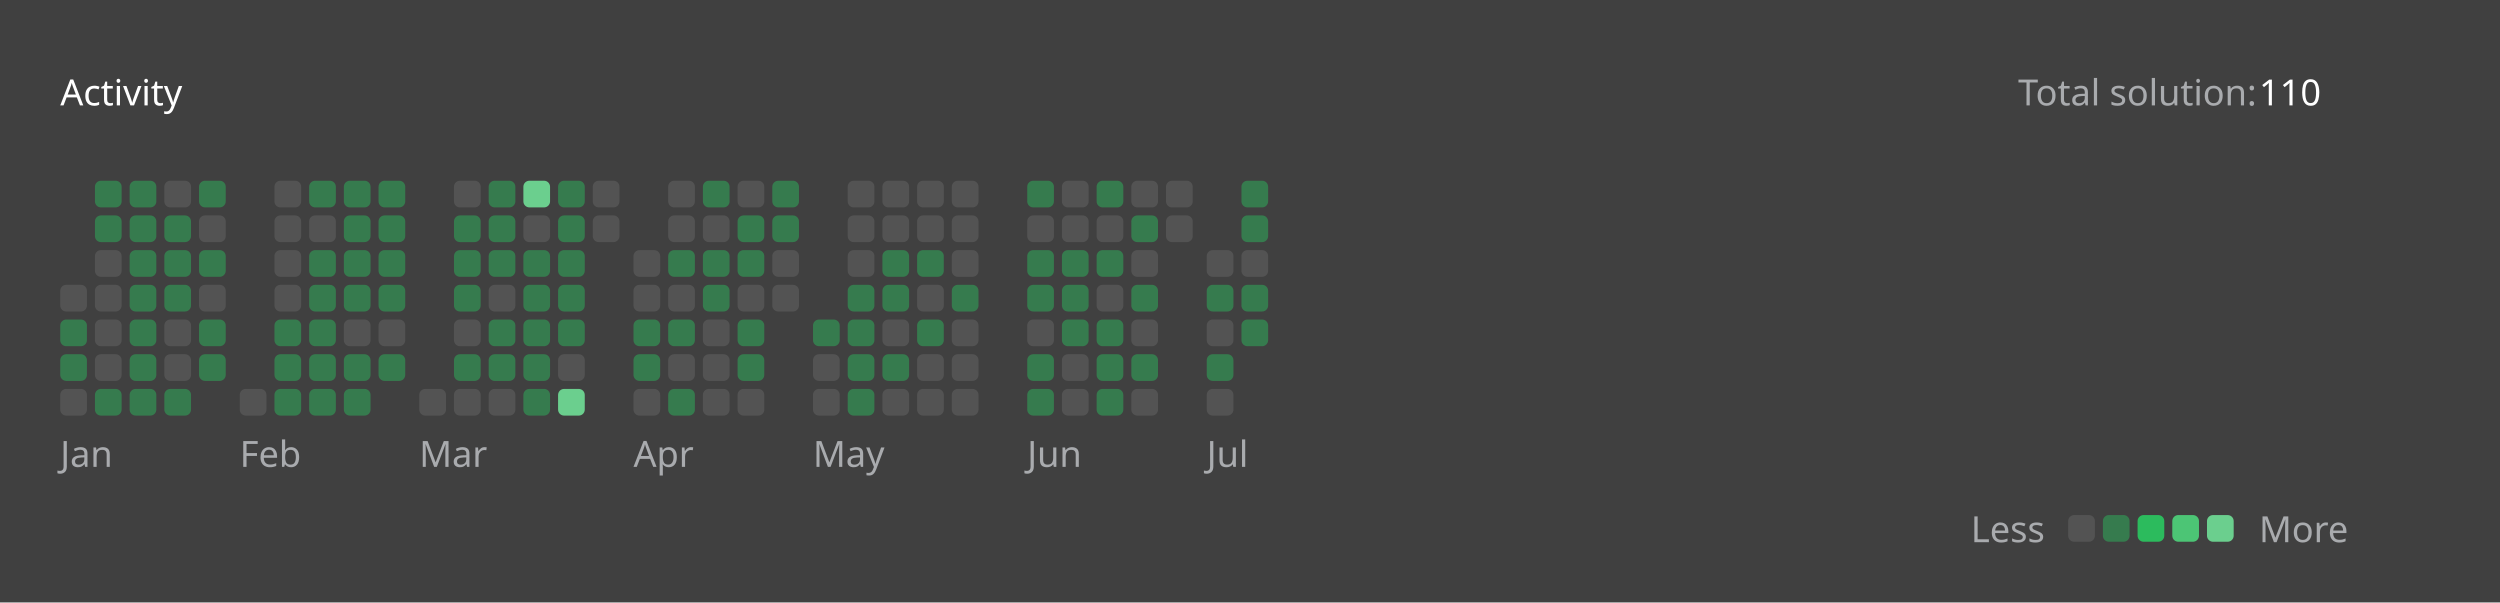
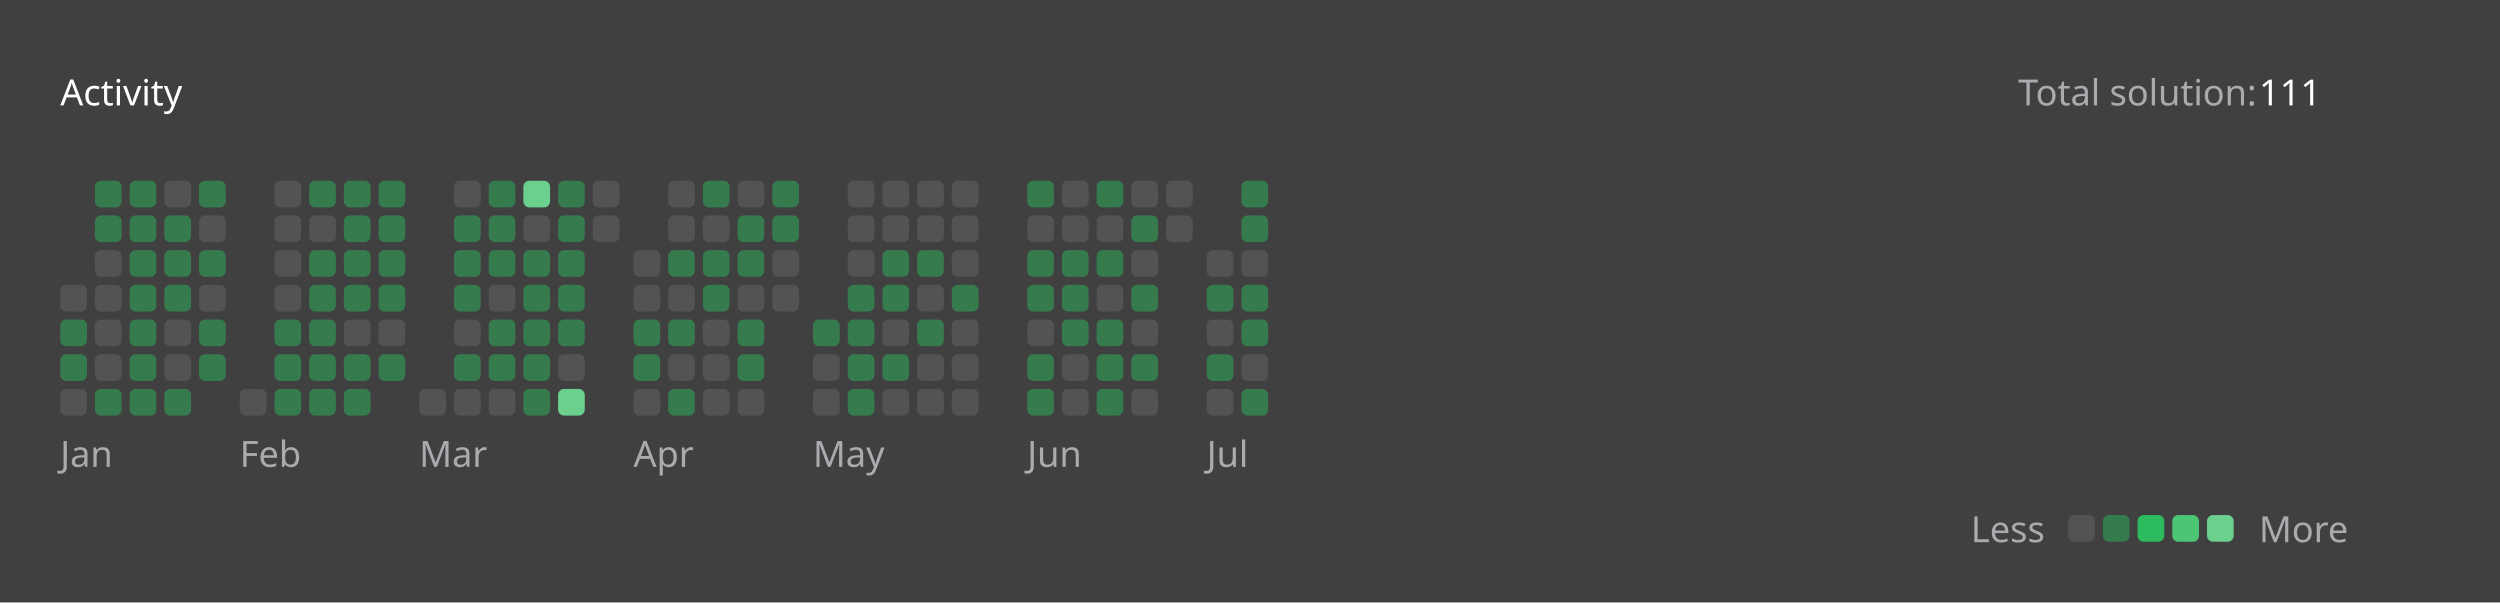
<svg xmlns="http://www.w3.org/2000/svg" version="1.1" height="200" width="830" viewBox="0 0 830 200">
  <style>*{font-family: "Segoe UI", Tahoma, Geneva, Verdana, sans-serif;}</style>
  <style>.title{font-weight: 500;font-size: 1rem;}</style>
  <style>.rotate-90{transform: rotate(-90deg);transform-origin: center;transform-box: fill-box;}</style>
  <style>.state{font-size: .75rem;}</style>
  <style>.light{color: #ffffff;fill: #ffffff;}</style>
  <style>.light-gray{color: #eff2f699;fill: #eff2f699;}</style>
  <style>.dark-gray{color: #ebebf54d;fill: #ebebf54d;}</style>
  <style>.gray{color: #747474;fill: #747474;}</style>
  <style>.orange{color: #ffa116;fill: #ffa116;}</style>
  <style>.background{color: #404040;fill: #404040;}</style>
  <style>.level-1-block{fill: #ffffff1a;}</style>
  <style>.level-2-block{fill: #2cb55d80;}</style>
  <style>.level-3-block{fill: #2cbb5dff;}</style>
  <style>.level-4-block{fill: #4cc575ff;}</style>
  <style>.level-5-block{fill: #6bcf8eff;}</style>
  <rect fill="#404040" x="0" y="0" width="830" height="200" rx="0.5rem" />
  <g text-anchor="start" text-decoration="1" class="title">
    <text x="20" y="35">
      <tspan class="light">Activity</tspan>
      <tspan class="orange" />
    </text>
  </g>
  <g class="state">
    <text x="670" y="35" class="light-gray"> Total solution: </text>
-     <text x="750" y="35" class="light"> 110 </text>
+     <text x="750" y="35" class="light"> 111 </text>
    <text x="678.88" y="180" class="light-gray" text-anchor="end">Less</text>
    <rect x="686.64" y="171" width="8.86" height="8.86" rx="2" ry="2" class="level-1-block" />
    <rect x="698.16" y="171" width="8.86" height="8.86" rx="2" ry="2" class="level-2-block" />
    <rect x="709.68" y="171" width="8.86" height="8.86" rx="2" ry="2" class="level-3-block" />
    <rect x="721.2" y="171" width="8.86" height="8.86" rx="2" ry="2" class="level-4-block" />
    <rect x="732.72" y="171" width="8.86" height="8.86" rx="2" ry="2" class="level-5-block" />
    <text x="750" y="180" class="light-gray">More</text>
  </g>
  <g x="20" y="60">
    <g x="20" y="60">
      <g x="20.0" y="60">
        <rect x="20.0" y="94.56" width="8.86" height="8.86" rx="2" ry="2" class="level-1-block" />
        <rect x="20.0" y="106.08" width="8.86" height="8.86" rx="2" ry="2" class="level-2-block" />
        <rect x="20.0" y="117.6" width="8.86" height="8.86" rx="2" ry="2" class="level-2-block" />
        <rect x="20.0" y="129.12" width="8.86" height="8.86" rx="2" ry="2" class="level-1-block" />
      </g>
      <g x="31.52" y="60">
        <rect x="31.52" y="60.0" width="8.86" height="8.86" rx="2" ry="2" class="level-2-block" />
        <rect x="31.52" y="71.52" width="8.86" height="8.86" rx="2" ry="2" class="level-2-block" />
        <rect x="31.52" y="83.04" width="8.86" height="8.86" rx="2" ry="2" class="level-1-block" />
        <rect x="31.52" y="94.56" width="8.86" height="8.86" rx="2" ry="2" class="level-1-block" />
        <rect x="31.52" y="106.08" width="8.86" height="8.86" rx="2" ry="2" class="level-1-block" />
        <rect x="31.52" y="117.6" width="8.86" height="8.86" rx="2" ry="2" class="level-1-block" />
        <rect x="31.52" y="129.12" width="8.86" height="8.86" rx="2" ry="2" class="level-2-block" />
      </g>
      <g x="43.04" y="60">
        <rect x="43.04" y="60.0" width="8.86" height="8.86" rx="2" ry="2" class="level-2-block" />
        <rect x="43.04" y="71.52" width="8.86" height="8.86" rx="2" ry="2" class="level-2-block" />
        <rect x="43.04" y="83.04" width="8.86" height="8.86" rx="2" ry="2" class="level-2-block" />
        <rect x="43.04" y="94.56" width="8.86" height="8.86" rx="2" ry="2" class="level-2-block" />
        <rect x="43.04" y="106.08" width="8.86" height="8.86" rx="2" ry="2" class="level-2-block" />
        <rect x="43.04" y="117.6" width="8.86" height="8.86" rx="2" ry="2" class="level-2-block" />
        <rect x="43.04" y="129.12" width="8.86" height="8.86" rx="2" ry="2" class="level-2-block" />
      </g>
      <g x="54.56" y="60">
        <rect x="54.56" y="60.0" width="8.86" height="8.86" rx="2" ry="2" class="level-1-block" />
        <rect x="54.56" y="71.52" width="8.86" height="8.86" rx="2" ry="2" class="level-2-block" />
        <rect x="54.56" y="83.04" width="8.86" height="8.86" rx="2" ry="2" class="level-2-block" />
        <rect x="54.56" y="94.56" width="8.86" height="8.86" rx="2" ry="2" class="level-2-block" />
        <rect x="54.56" y="106.08" width="8.86" height="8.86" rx="2" ry="2" class="level-1-block" />
        <rect x="54.56" y="117.6" width="8.86" height="8.86" rx="2" ry="2" class="level-1-block" />
        <rect x="54.56" y="129.12" width="8.86" height="8.86" rx="2" ry="2" class="level-2-block" />
      </g>
      <g x="66.08" y="60">
        <rect x="66.08" y="60.0" width="8.86" height="8.86" rx="2" ry="2" class="level-2-block" />
        <rect x="66.08" y="71.52" width="8.86" height="8.86" rx="2" ry="2" class="level-1-block" />
        <rect x="66.08" y="83.04" width="8.86" height="8.86" rx="2" ry="2" class="level-2-block" />
        <rect x="66.08" y="94.56" width="8.86" height="8.86" rx="2" ry="2" class="level-1-block" />
        <rect x="66.08" y="106.08" width="8.86" height="8.86" rx="2" ry="2" class="level-2-block" />
        <rect x="66.08" y="117.6" width="8.86" height="8.86" rx="2" ry="2" class="level-2-block" />
      </g>
      <text x="20.0" y="155" class="light-gray state">Jan</text>
    </g>
  </g>
  <g x="79.6" y="60">
    <g x="79.6" y="60">
      <g x="79.6" y="60">
        <rect x="79.6" y="129.12" width="8.86" height="8.86" rx="2" ry="2" class="level-1-block" />
      </g>
      <g x="91.12" y="60">
        <rect x="91.12" y="60.0" width="8.86" height="8.86" rx="2" ry="2" class="level-1-block" />
        <rect x="91.12" y="71.52" width="8.86" height="8.86" rx="2" ry="2" class="level-1-block" />
        <rect x="91.12" y="83.04" width="8.86" height="8.86" rx="2" ry="2" class="level-1-block" />
        <rect x="91.12" y="94.56" width="8.86" height="8.86" rx="2" ry="2" class="level-1-block" />
        <rect x="91.12" y="106.08" width="8.86" height="8.86" rx="2" ry="2" class="level-2-block" />
        <rect x="91.12" y="117.6" width="8.86" height="8.86" rx="2" ry="2" class="level-2-block" />
        <rect x="91.12" y="129.12" width="8.86" height="8.86" rx="2" ry="2" class="level-2-block" />
      </g>
      <g x="102.64" y="60">
        <rect x="102.64" y="60.0" width="8.86" height="8.86" rx="2" ry="2" class="level-2-block" />
        <rect x="102.64" y="71.52" width="8.86" height="8.86" rx="2" ry="2" class="level-1-block" />
        <rect x="102.64" y="83.04" width="8.86" height="8.86" rx="2" ry="2" class="level-2-block" />
        <rect x="102.64" y="94.56" width="8.86" height="8.86" rx="2" ry="2" class="level-2-block" />
        <rect x="102.64" y="106.08" width="8.86" height="8.86" rx="2" ry="2" class="level-2-block" />
        <rect x="102.64" y="117.6" width="8.86" height="8.86" rx="2" ry="2" class="level-2-block" />
        <rect x="102.64" y="129.12" width="8.86" height="8.86" rx="2" ry="2" class="level-2-block" />
      </g>
      <g x="114.16" y="60">
        <rect x="114.16" y="60.0" width="8.86" height="8.86" rx="2" ry="2" class="level-2-block" />
        <rect x="114.16" y="71.52" width="8.86" height="8.86" rx="2" ry="2" class="level-2-block" />
        <rect x="114.16" y="83.04" width="8.86" height="8.86" rx="2" ry="2" class="level-2-block" />
        <rect x="114.16" y="94.56" width="8.86" height="8.86" rx="2" ry="2" class="level-2-block" />
        <rect x="114.16" y="106.08" width="8.86" height="8.86" rx="2" ry="2" class="level-1-block" />
        <rect x="114.16" y="117.6" width="8.86" height="8.86" rx="2" ry="2" class="level-2-block" />
        <rect x="114.16" y="129.12" width="8.86" height="8.86" rx="2" ry="2" class="level-2-block" />
      </g>
      <g x="125.68" y="60">
        <rect x="125.68" y="60.0" width="8.86" height="8.86" rx="2" ry="2" class="level-2-block" />
        <rect x="125.68" y="71.52" width="8.86" height="8.86" rx="2" ry="2" class="level-2-block" />
        <rect x="125.68" y="83.04" width="8.86" height="8.86" rx="2" ry="2" class="level-2-block" />
        <rect x="125.68" y="94.56" width="8.86" height="8.86" rx="2" ry="2" class="level-2-block" />
        <rect x="125.68" y="106.08" width="8.86" height="8.86" rx="2" ry="2" class="level-1-block" />
        <rect x="125.68" y="117.6" width="8.86" height="8.86" rx="2" ry="2" class="level-2-block" />
      </g>
      <text x="79.6" y="155" class="light-gray state">Feb</text>
    </g>
  </g>
  <g x="139.2" y="60">
    <g x="139.2" y="60">
      <g x="139.2" y="60">
        <rect x="139.2" y="129.12" width="8.86" height="8.86" rx="2" ry="2" class="level-1-block" />
      </g>
      <g x="150.72" y="60">
        <rect x="150.72" y="60.0" width="8.86" height="8.86" rx="2" ry="2" class="level-1-block" />
        <rect x="150.72" y="71.52" width="8.86" height="8.86" rx="2" ry="2" class="level-2-block" />
        <rect x="150.72" y="83.04" width="8.86" height="8.86" rx="2" ry="2" class="level-2-block" />
        <rect x="150.72" y="94.56" width="8.86" height="8.86" rx="2" ry="2" class="level-2-block" />
        <rect x="150.72" y="106.08" width="8.86" height="8.86" rx="2" ry="2" class="level-1-block" />
        <rect x="150.72" y="117.6" width="8.86" height="8.86" rx="2" ry="2" class="level-2-block" />
        <rect x="150.72" y="129.12" width="8.86" height="8.86" rx="2" ry="2" class="level-1-block" />
      </g>
      <g x="162.24" y="60">
        <rect x="162.24" y="60.0" width="8.86" height="8.86" rx="2" ry="2" class="level-2-block" />
        <rect x="162.24" y="71.52" width="8.86" height="8.86" rx="2" ry="2" class="level-2-block" />
        <rect x="162.24" y="83.04" width="8.86" height="8.86" rx="2" ry="2" class="level-2-block" />
        <rect x="162.24" y="94.56" width="8.86" height="8.86" rx="2" ry="2" class="level-1-block" />
        <rect x="162.24" y="106.08" width="8.86" height="8.86" rx="2" ry="2" class="level-2-block" />
        <rect x="162.24" y="117.6" width="8.86" height="8.86" rx="2" ry="2" class="level-2-block" />
        <rect x="162.24" y="129.12" width="8.86" height="8.86" rx="2" ry="2" class="level-1-block" />
      </g>
      <g x="173.76" y="60">
        <rect x="173.76" y="60.0" width="8.86" height="8.86" rx="2" ry="2" class="level-5-block" />
        <rect x="173.76" y="71.52" width="8.86" height="8.86" rx="2" ry="2" class="level-1-block" />
        <rect x="173.76" y="83.04" width="8.86" height="8.86" rx="2" ry="2" class="level-2-block" />
        <rect x="173.76" y="94.56" width="8.86" height="8.86" rx="2" ry="2" class="level-2-block" />
        <rect x="173.76" y="106.08" width="8.86" height="8.86" rx="2" ry="2" class="level-2-block" />
        <rect x="173.76" y="117.6" width="8.86" height="8.86" rx="2" ry="2" class="level-2-block" />
        <rect x="173.76" y="129.12" width="8.86" height="8.86" rx="2" ry="2" class="level-2-block" />
      </g>
      <g x="185.28" y="60">
        <rect x="185.28" y="60.0" width="8.86" height="8.86" rx="2" ry="2" class="level-2-block" />
        <rect x="185.28" y="71.52" width="8.86" height="8.86" rx="2" ry="2" class="level-2-block" />
        <rect x="185.28" y="83.04" width="8.86" height="8.86" rx="2" ry="2" class="level-2-block" />
        <rect x="185.28" y="94.56" width="8.86" height="8.86" rx="2" ry="2" class="level-2-block" />
        <rect x="185.28" y="106.08" width="8.86" height="8.86" rx="2" ry="2" class="level-2-block" />
        <rect x="185.28" y="117.6" width="8.86" height="8.86" rx="2" ry="2" class="level-1-block" />
        <rect x="185.28" y="129.12" width="8.86" height="8.86" rx="2" ry="2" class="level-5-block" />
      </g>
      <g x="196.8" y="60">
        <rect x="196.8" y="60.0" width="8.86" height="8.86" rx="2" ry="2" class="level-1-block" />
        <rect x="196.8" y="71.52" width="8.86" height="8.86" rx="2" ry="2" class="level-1-block" />
      </g>
      <text x="139.2" y="155" class="light-gray state">Mar</text>
    </g>
  </g>
  <g x="210.32" y="60">
    <g x="210.32" y="60">
      <g x="210.32" y="60">
        <rect x="210.32" y="83.04" width="8.86" height="8.86" rx="2" ry="2" class="level-1-block" />
        <rect x="210.32" y="94.56" width="8.86" height="8.86" rx="2" ry="2" class="level-1-block" />
        <rect x="210.32" y="106.08" width="8.86" height="8.86" rx="2" ry="2" class="level-2-block" />
        <rect x="210.32" y="117.6" width="8.86" height="8.86" rx="2" ry="2" class="level-2-block" />
        <rect x="210.32" y="129.12" width="8.86" height="8.86" rx="2" ry="2" class="level-1-block" />
      </g>
      <g x="221.84" y="60">
        <rect x="221.84" y="60.0" width="8.86" height="8.86" rx="2" ry="2" class="level-1-block" />
        <rect x="221.84" y="71.52" width="8.86" height="8.86" rx="2" ry="2" class="level-1-block" />
        <rect x="221.84" y="83.04" width="8.86" height="8.86" rx="2" ry="2" class="level-2-block" />
        <rect x="221.84" y="94.56" width="8.86" height="8.86" rx="2" ry="2" class="level-1-block" />
        <rect x="221.84" y="106.08" width="8.86" height="8.86" rx="2" ry="2" class="level-2-block" />
        <rect x="221.84" y="117.6" width="8.86" height="8.86" rx="2" ry="2" class="level-1-block" />
        <rect x="221.84" y="129.12" width="8.86" height="8.86" rx="2" ry="2" class="level-2-block" />
      </g>
      <g x="233.36" y="60">
        <rect x="233.36" y="60.0" width="8.86" height="8.86" rx="2" ry="2" class="level-2-block" />
        <rect x="233.36" y="71.52" width="8.86" height="8.86" rx="2" ry="2" class="level-1-block" />
        <rect x="233.36" y="83.04" width="8.86" height="8.86" rx="2" ry="2" class="level-2-block" />
        <rect x="233.36" y="94.56" width="8.86" height="8.86" rx="2" ry="2" class="level-2-block" />
        <rect x="233.36" y="106.08" width="8.86" height="8.86" rx="2" ry="2" class="level-1-block" />
        <rect x="233.36" y="117.6" width="8.86" height="8.86" rx="2" ry="2" class="level-1-block" />
        <rect x="233.36" y="129.12" width="8.86" height="8.86" rx="2" ry="2" class="level-1-block" />
      </g>
      <g x="244.88" y="60">
        <rect x="244.88" y="60.0" width="8.86" height="8.86" rx="2" ry="2" class="level-1-block" />
        <rect x="244.88" y="71.52" width="8.86" height="8.86" rx="2" ry="2" class="level-2-block" />
        <rect x="244.88" y="83.04" width="8.86" height="8.86" rx="2" ry="2" class="level-2-block" />
        <rect x="244.88" y="94.56" width="8.86" height="8.86" rx="2" ry="2" class="level-1-block" />
        <rect x="244.88" y="106.08" width="8.86" height="8.86" rx="2" ry="2" class="level-2-block" />
        <rect x="244.88" y="117.6" width="8.86" height="8.86" rx="2" ry="2" class="level-2-block" />
        <rect x="244.88" y="129.12" width="8.86" height="8.86" rx="2" ry="2" class="level-1-block" />
      </g>
      <g x="256.4" y="60">
        <rect x="256.4" y="60.0" width="8.86" height="8.86" rx="2" ry="2" class="level-2-block" />
        <rect x="256.4" y="71.52" width="8.86" height="8.86" rx="2" ry="2" class="level-2-block" />
        <rect x="256.4" y="83.04" width="8.86" height="8.86" rx="2" ry="2" class="level-1-block" />
        <rect x="256.4" y="94.56" width="8.86" height="8.86" rx="2" ry="2" class="level-1-block" />
      </g>
      <text x="210.32" y="155" class="light-gray state">Apr</text>
    </g>
  </g>
  <g x="269.92" y="60">
    <g x="269.92" y="60">
      <g x="269.92" y="60">
        <rect x="269.92" y="106.08" width="8.86" height="8.86" rx="2" ry="2" class="level-2-block" />
        <rect x="269.92" y="117.6" width="8.86" height="8.86" rx="2" ry="2" class="level-1-block" />
        <rect x="269.92" y="129.12" width="8.86" height="8.86" rx="2" ry="2" class="level-1-block" />
      </g>
      <g x="281.44" y="60">
        <rect x="281.44" y="60.0" width="8.86" height="8.86" rx="2" ry="2" class="level-1-block" />
        <rect x="281.44" y="71.52" width="8.86" height="8.86" rx="2" ry="2" class="level-1-block" />
        <rect x="281.44" y="83.04" width="8.86" height="8.86" rx="2" ry="2" class="level-1-block" />
        <rect x="281.44" y="94.56" width="8.86" height="8.86" rx="2" ry="2" class="level-2-block" />
        <rect x="281.44" y="106.08" width="8.86" height="8.86" rx="2" ry="2" class="level-2-block" />
        <rect x="281.44" y="117.6" width="8.86" height="8.86" rx="2" ry="2" class="level-2-block" />
        <rect x="281.44" y="129.12" width="8.86" height="8.86" rx="2" ry="2" class="level-2-block" />
      </g>
      <g x="292.96" y="60">
        <rect x="292.96" y="60.0" width="8.86" height="8.86" rx="2" ry="2" class="level-1-block" />
        <rect x="292.96" y="71.52" width="8.86" height="8.86" rx="2" ry="2" class="level-1-block" />
        <rect x="292.96" y="83.04" width="8.86" height="8.86" rx="2" ry="2" class="level-2-block" />
        <rect x="292.96" y="94.56" width="8.86" height="8.86" rx="2" ry="2" class="level-2-block" />
        <rect x="292.96" y="106.08" width="8.86" height="8.86" rx="2" ry="2" class="level-1-block" />
        <rect x="292.96" y="117.6" width="8.86" height="8.86" rx="2" ry="2" class="level-2-block" />
        <rect x="292.96" y="129.12" width="8.86" height="8.86" rx="2" ry="2" class="level-1-block" />
      </g>
      <g x="304.48" y="60">
        <rect x="304.48" y="60.0" width="8.86" height="8.86" rx="2" ry="2" class="level-1-block" />
        <rect x="304.48" y="71.52" width="8.86" height="8.86" rx="2" ry="2" class="level-1-block" />
        <rect x="304.48" y="83.04" width="8.86" height="8.86" rx="2" ry="2" class="level-2-block" />
        <rect x="304.48" y="94.56" width="8.86" height="8.86" rx="2" ry="2" class="level-1-block" />
        <rect x="304.48" y="106.08" width="8.86" height="8.86" rx="2" ry="2" class="level-2-block" />
        <rect x="304.48" y="117.6" width="8.86" height="8.86" rx="2" ry="2" class="level-1-block" />
        <rect x="304.48" y="129.12" width="8.86" height="8.86" rx="2" ry="2" class="level-1-block" />
      </g>
      <g x="316" y="60">
        <rect x="316" y="60.0" width="8.86" height="8.86" rx="2" ry="2" class="level-1-block" />
        <rect x="316" y="71.52" width="8.86" height="8.86" rx="2" ry="2" class="level-1-block" />
        <rect x="316" y="83.04" width="8.86" height="8.86" rx="2" ry="2" class="level-1-block" />
        <rect x="316" y="94.56" width="8.86" height="8.86" rx="2" ry="2" class="level-2-block" />
        <rect x="316" y="106.08" width="8.86" height="8.86" rx="2" ry="2" class="level-1-block" />
        <rect x="316" y="117.6" width="8.86" height="8.86" rx="2" ry="2" class="level-1-block" />
        <rect x="316" y="129.12" width="8.86" height="8.86" rx="2" ry="2" class="level-1-block" />
      </g>
      <text x="269.92" y="155" class="light-gray state">May</text>
    </g>
  </g>
  <g x="341.04" y="60">
    <g x="341.04" y="60">
      <g x="341.04" y="60">
        <rect x="341.04" y="60.0" width="8.86" height="8.86" rx="2" ry="2" class="level-2-block" />
        <rect x="341.04" y="71.52" width="8.86" height="8.86" rx="2" ry="2" class="level-1-block" />
        <rect x="341.04" y="83.04" width="8.86" height="8.86" rx="2" ry="2" class="level-2-block" />
        <rect x="341.04" y="94.56" width="8.86" height="8.86" rx="2" ry="2" class="level-2-block" />
        <rect x="341.04" y="106.08" width="8.86" height="8.86" rx="2" ry="2" class="level-1-block" />
        <rect x="341.04" y="117.6" width="8.86" height="8.86" rx="2" ry="2" class="level-2-block" />
        <rect x="341.04" y="129.12" width="8.86" height="8.86" rx="2" ry="2" class="level-2-block" />
      </g>
      <g x="352.56" y="60">
        <rect x="352.56" y="60.0" width="8.86" height="8.86" rx="2" ry="2" class="level-1-block" />
        <rect x="352.56" y="71.52" width="8.86" height="8.86" rx="2" ry="2" class="level-1-block" />
        <rect x="352.56" y="83.04" width="8.86" height="8.86" rx="2" ry="2" class="level-2-block" />
        <rect x="352.56" y="94.56" width="8.86" height="8.86" rx="2" ry="2" class="level-2-block" />
        <rect x="352.56" y="106.08" width="8.86" height="8.86" rx="2" ry="2" class="level-2-block" />
        <rect x="352.56" y="117.6" width="8.86" height="8.86" rx="2" ry="2" class="level-1-block" />
        <rect x="352.56" y="129.12" width="8.86" height="8.86" rx="2" ry="2" class="level-1-block" />
      </g>
      <g x="364.08" y="60">
        <rect x="364.08" y="60.0" width="8.86" height="8.86" rx="2" ry="2" class="level-2-block" />
        <rect x="364.08" y="71.52" width="8.86" height="8.86" rx="2" ry="2" class="level-1-block" />
        <rect x="364.08" y="83.04" width="8.86" height="8.86" rx="2" ry="2" class="level-2-block" />
        <rect x="364.08" y="94.56" width="8.86" height="8.86" rx="2" ry="2" class="level-1-block" />
        <rect x="364.08" y="106.08" width="8.86" height="8.86" rx="2" ry="2" class="level-2-block" />
        <rect x="364.08" y="117.6" width="8.86" height="8.86" rx="2" ry="2" class="level-2-block" />
        <rect x="364.08" y="129.12" width="8.86" height="8.86" rx="2" ry="2" class="level-2-block" />
      </g>
      <g x="375.6" y="60">
        <rect x="375.6" y="60.0" width="8.86" height="8.86" rx="2" ry="2" class="level-1-block" />
        <rect x="375.6" y="71.52" width="8.86" height="8.86" rx="2" ry="2" class="level-2-block" />
        <rect x="375.6" y="83.04" width="8.86" height="8.86" rx="2" ry="2" class="level-1-block" />
        <rect x="375.6" y="94.56" width="8.86" height="8.86" rx="2" ry="2" class="level-2-block" />
        <rect x="375.6" y="106.08" width="8.86" height="8.86" rx="2" ry="2" class="level-1-block" />
        <rect x="375.6" y="117.6" width="8.86" height="8.86" rx="2" ry="2" class="level-2-block" />
        <rect x="375.6" y="129.12" width="8.86" height="8.86" rx="2" ry="2" class="level-1-block" />
      </g>
      <g x="387.12" y="60">
        <rect x="387.12" y="60.0" width="8.86" height="8.86" rx="2" ry="2" class="level-1-block" />
        <rect x="387.12" y="71.52" width="8.86" height="8.86" rx="2" ry="2" class="level-1-block" />
      </g>
      <text x="341.04" y="155" class="light-gray state">Jun</text>
    </g>
  </g>
  <g x="400.64" y="60">
    <g x="400.64" y="60">
      <g x="400.64" y="60">
        <rect x="400.64" y="83.04" width="8.86" height="8.86" rx="2" ry="2" class="level-1-block" />
        <rect x="400.64" y="94.56" width="8.86" height="8.86" rx="2" ry="2" class="level-2-block" />
        <rect x="400.64" y="106.08" width="8.86" height="8.86" rx="2" ry="2" class="level-1-block" />
        <rect x="400.64" y="117.6" width="8.86" height="8.86" rx="2" ry="2" class="level-2-block" />
        <rect x="400.64" y="129.12" width="8.86" height="8.86" rx="2" ry="2" class="level-1-block" />
      </g>
      <g x="412.16" y="60">
        <rect x="412.16" y="60.0" width="8.86" height="8.86" rx="2" ry="2" class="level-2-block" />
        <rect x="412.16" y="71.52" width="8.86" height="8.86" rx="2" ry="2" class="level-2-block" />
        <rect x="412.16" y="83.04" width="8.86" height="8.86" rx="2" ry="2" class="level-1-block" />
        <rect x="412.16" y="94.56" width="8.86" height="8.86" rx="2" ry="2" class="level-2-block" />
        <rect x="412.16" y="106.08" width="8.86" height="8.86" rx="2" ry="2" class="level-2-block" />
+         <rect x="412.16" y="117.6" width="8.86" height="8.86" rx="2" ry="2" class="level-1-block" />
+         <rect x="412.16" y="129.12" width="8.86" height="8.86" rx="2" ry="2" class="level-2-block" />
      </g>
      <text x="400.64" y="155" class="light-gray state">Jul</text>
    </g>
  </g>
</svg>
